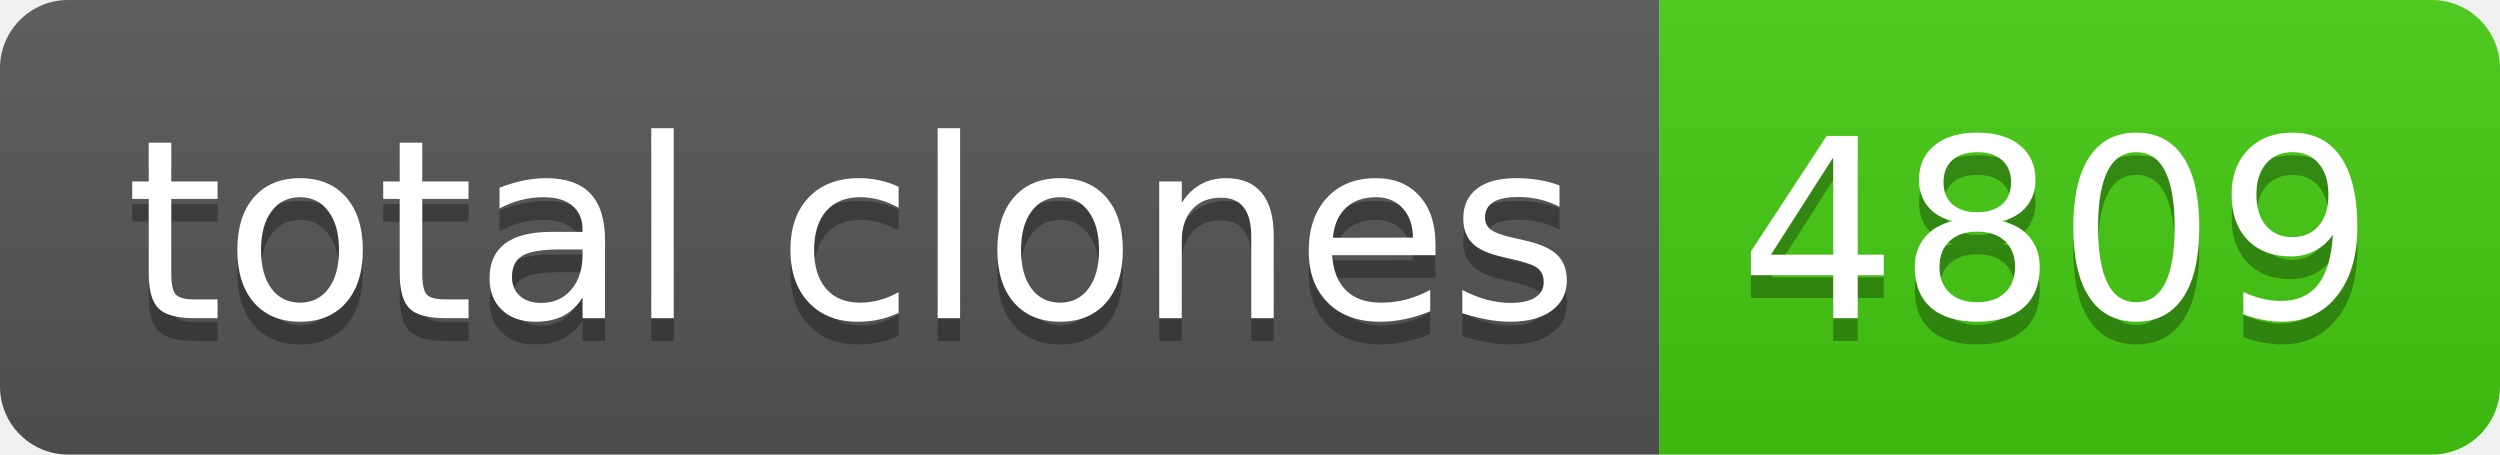
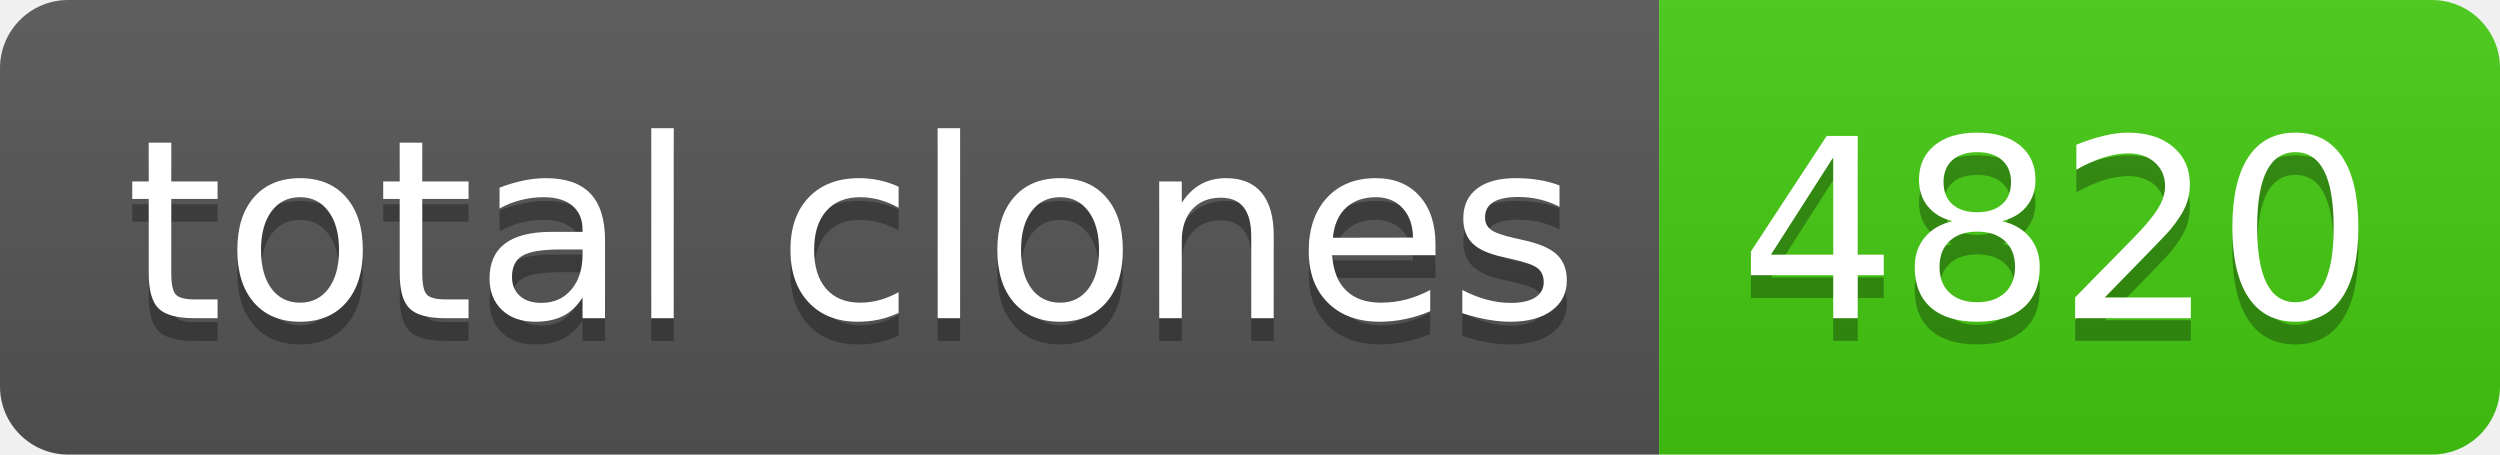
- <svg xmlns="http://www.w3.org/2000/svg" width="110" height="20" role="img" aria-label="total clones: 4809">
+ <svg xmlns="http://www.w3.org/2000/svg" width="110" height="20" role="img" aria-label="total clones: 4820">
  <linearGradient id="s" x2="0" y2="100%">
    <stop offset="0" stop-color="#bbb" stop-opacity=".1" />
    <stop offset="1" stop-opacity=".1" />
  </linearGradient>
  <clipPath id="r">
    <rect width="110" height="20" rx="3" fill="#fff" />
  </clipPath>
  <g clip-path="url(#r)">
    <rect width="73" height="20" fill="#555" />
    <rect x="73" width="37" height="20" fill="#4c1" />
    <rect width="110" height="20" fill="url(#s)" />
  </g>
  <g fill="#fff" text-anchor="middle" font-family="Verdana,Geneva,DejaVu Sans,sans-serif" text-rendering="geometricPrecision" font-size="110">
    <text aria-hidden="true" x="375" y="150" fill="#010101" fill-opacity=".3" transform="scale(.1)" textLength="630">total clones</text>
    <text x="375" y="140" transform="scale(.1)" fill="#fff" textLength="630">total clones</text>
-     <text aria-hidden="true" x="905" y="150" fill="#010101" fill-opacity=".3" transform="scale(.1)" textLength="270">4809</text>
-     <text x="905" y="140" transform="scale(.1)" fill="#fff" textLength="270">4809</text>
+     <text aria-hidden="true" x="905" y="150" fill="#010101" fill-opacity=".3" transform="scale(.1)" textLength="270">4820</text>
+     <text x="905" y="140" transform="scale(.1)" fill="#fff" textLength="270">4820</text>
  </g>
</svg>
